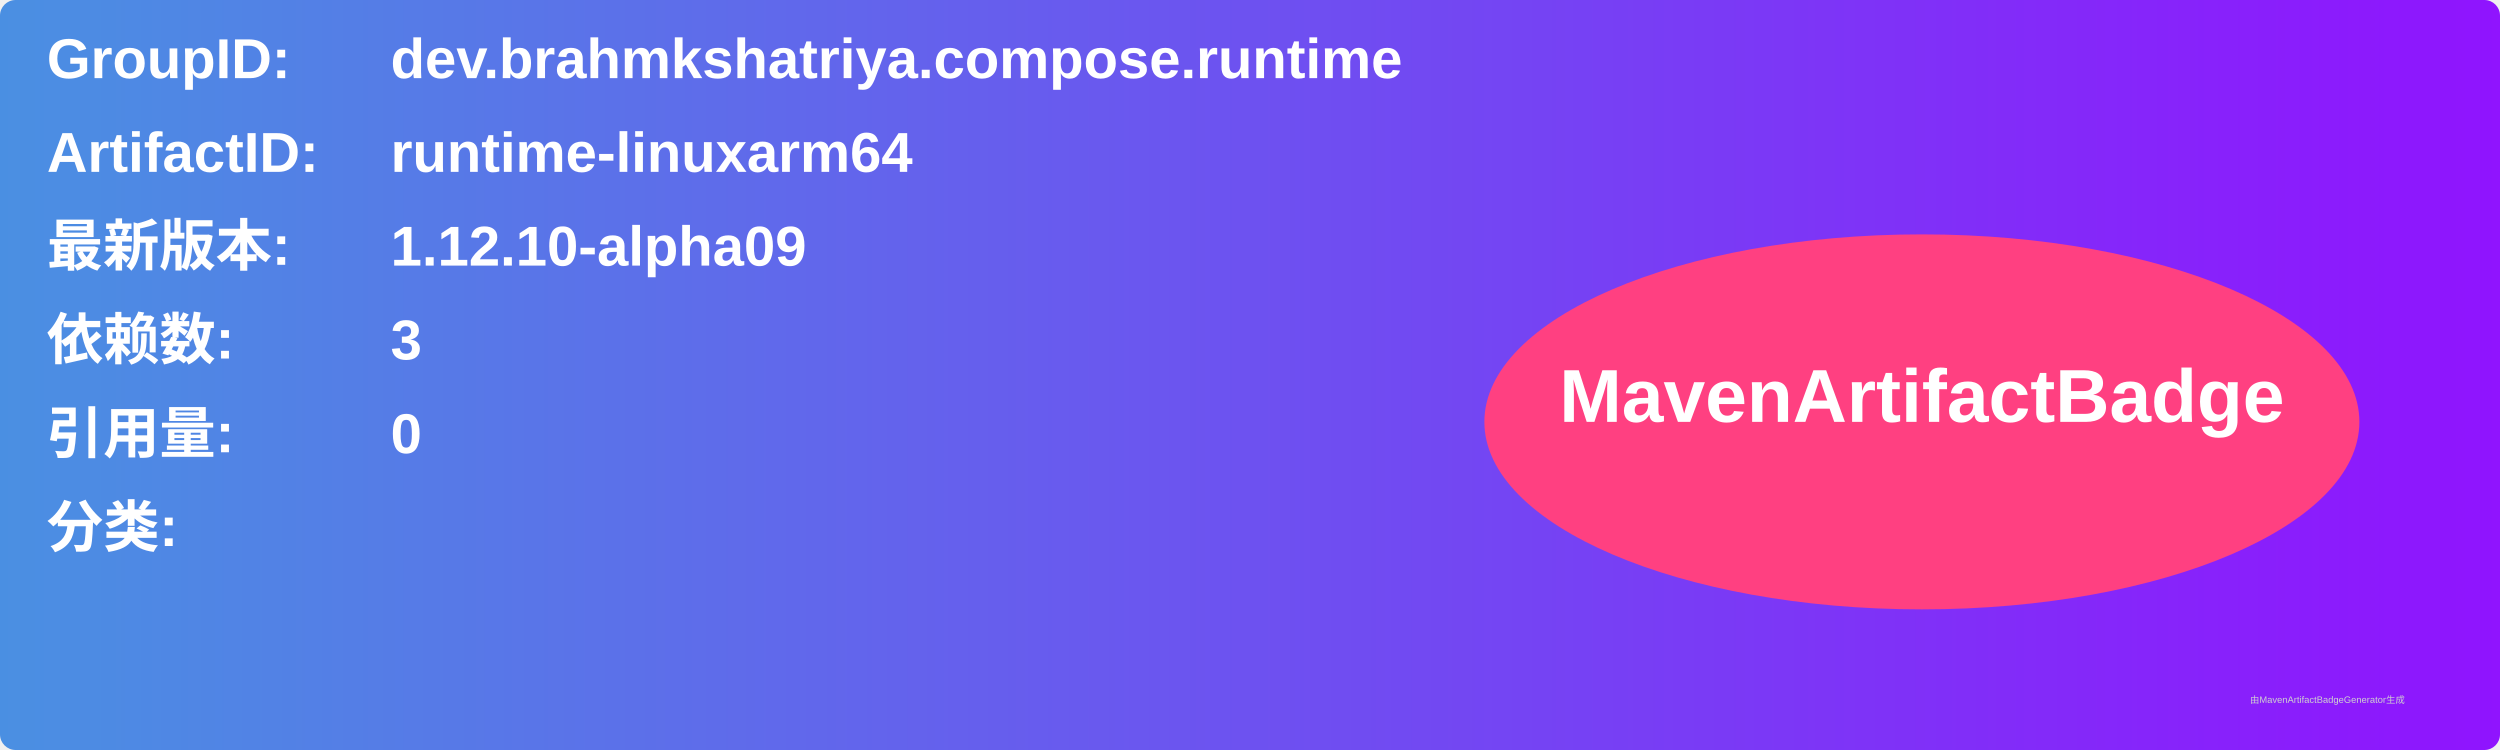
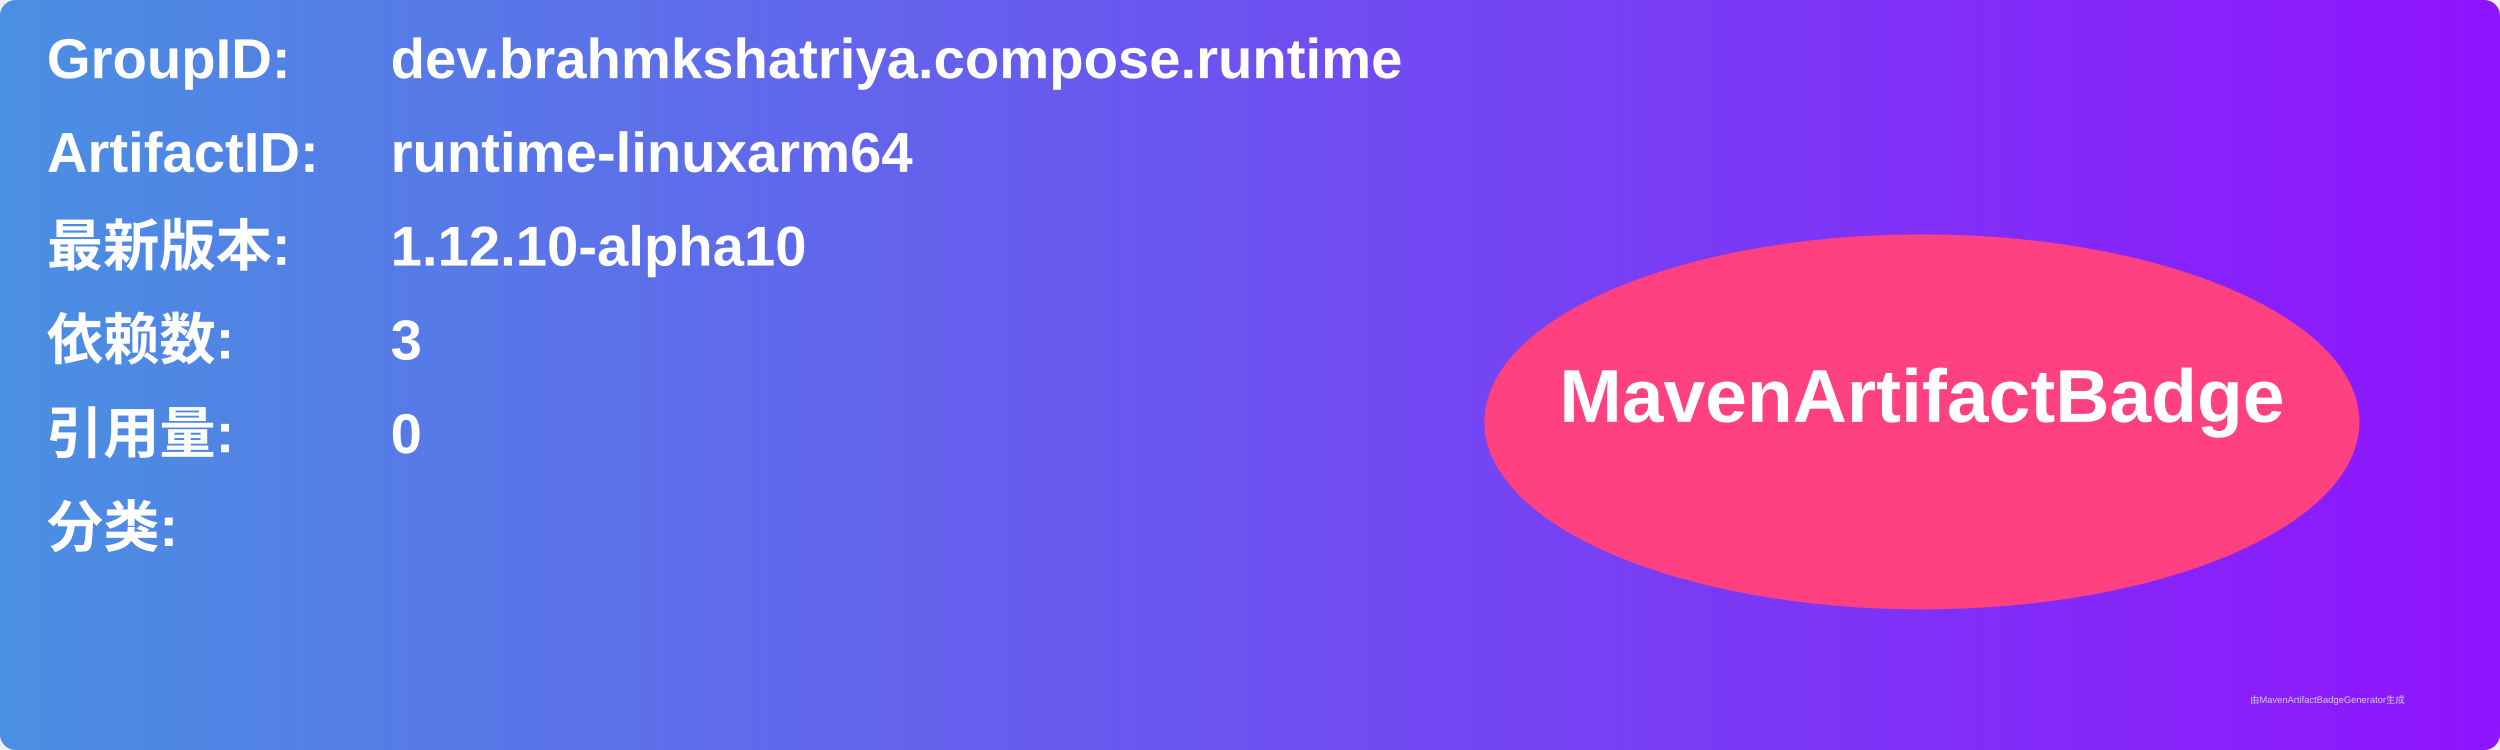
<svg xmlns="http://www.w3.org/2000/svg" width="800" height="240" viewBox="0 0 800 240">
  <linearGradient id="grad" x1="0%" y1="0%" x2="100%" y2="0%">
    <stop offset="0%" stop-color="#4a90e2" />
    <stop offset="100%" stop-color="#9013fe" />
  </linearGradient>
  <rect width="100%" height="100%" rx="5" ry="5" fill="url(#grad)" />
  <g transform="translate(15, 15)">
    <text x="0" y="10" font-family="Arial" font-size="18" fill="white" font-weight="bold" width="260">GroupID:</text>
    <text x="110" y="10" font-family="Arial" font-size="18" fill="white" font-weight="bold" width="460">dev.brahmkshatriya.compose.runtime</text>
    <text x="0" y="40" font-family="Arial" font-size="18" fill="white" font-weight="bold" width="260">ArtifactID:</text>
    <text x="110" y="40" font-family="Arial" font-size="18" fill="white" font-weight="bold" width="460">runtime-linuxarm64</text>
    <text x="0" y="70" font-family="Arial" font-size="18" fill="white" font-weight="bold">最新版本:</text>
    <text x="110" y="70" font-family="Arial" font-size="18" fill="white" font-weight="bold">
-       <tspan font-weight="bold">1.12.10-alpha09</tspan>
+       <tspan font-weight="bold">1.12.10-alpha10</tspan>
    </text>
    <text x="0" y="100" font-family="Arial" font-size="18" fill="white" font-weight="bold">依赖数: </text>
    <text x="110" y="100" font-family="Arial" font-size="18" fill="white">
      <tspan font-weight="bold">3</tspan>
    </text>
    <text x="0" y="130" font-family="Arial" font-size="18" fill="white" font-weight="bold">引用量: </text>
    <text x="110" y="130" font-family="Arial" font-size="18" fill="white">
      <tspan font-weight="bold">0</tspan>
    </text>
    <text x="0" y="160" font-family="Arial" font-size="18" fill="white" font-weight="bold">分类:</text>
    <text x="10" y="190" font-family="Arial" font-size="10" fill="white">
      <tspan font-weight="bold" />
    </text>
    <ellipse cx="600" cy="120" rx="140" ry="60" fill="#ff4081" />
    <text x="600" y="120" text-anchor="middle" font-family="Arial" font-size="24" fill="white" font-weight="bold">MavenArtifactBadge</text>
  </g>
  <text x="720" y="225" font-family="Arial" font-size="3" fill="#d0d0d0">由MavenArtifactBadgeGenerator生成</text>
</svg>
